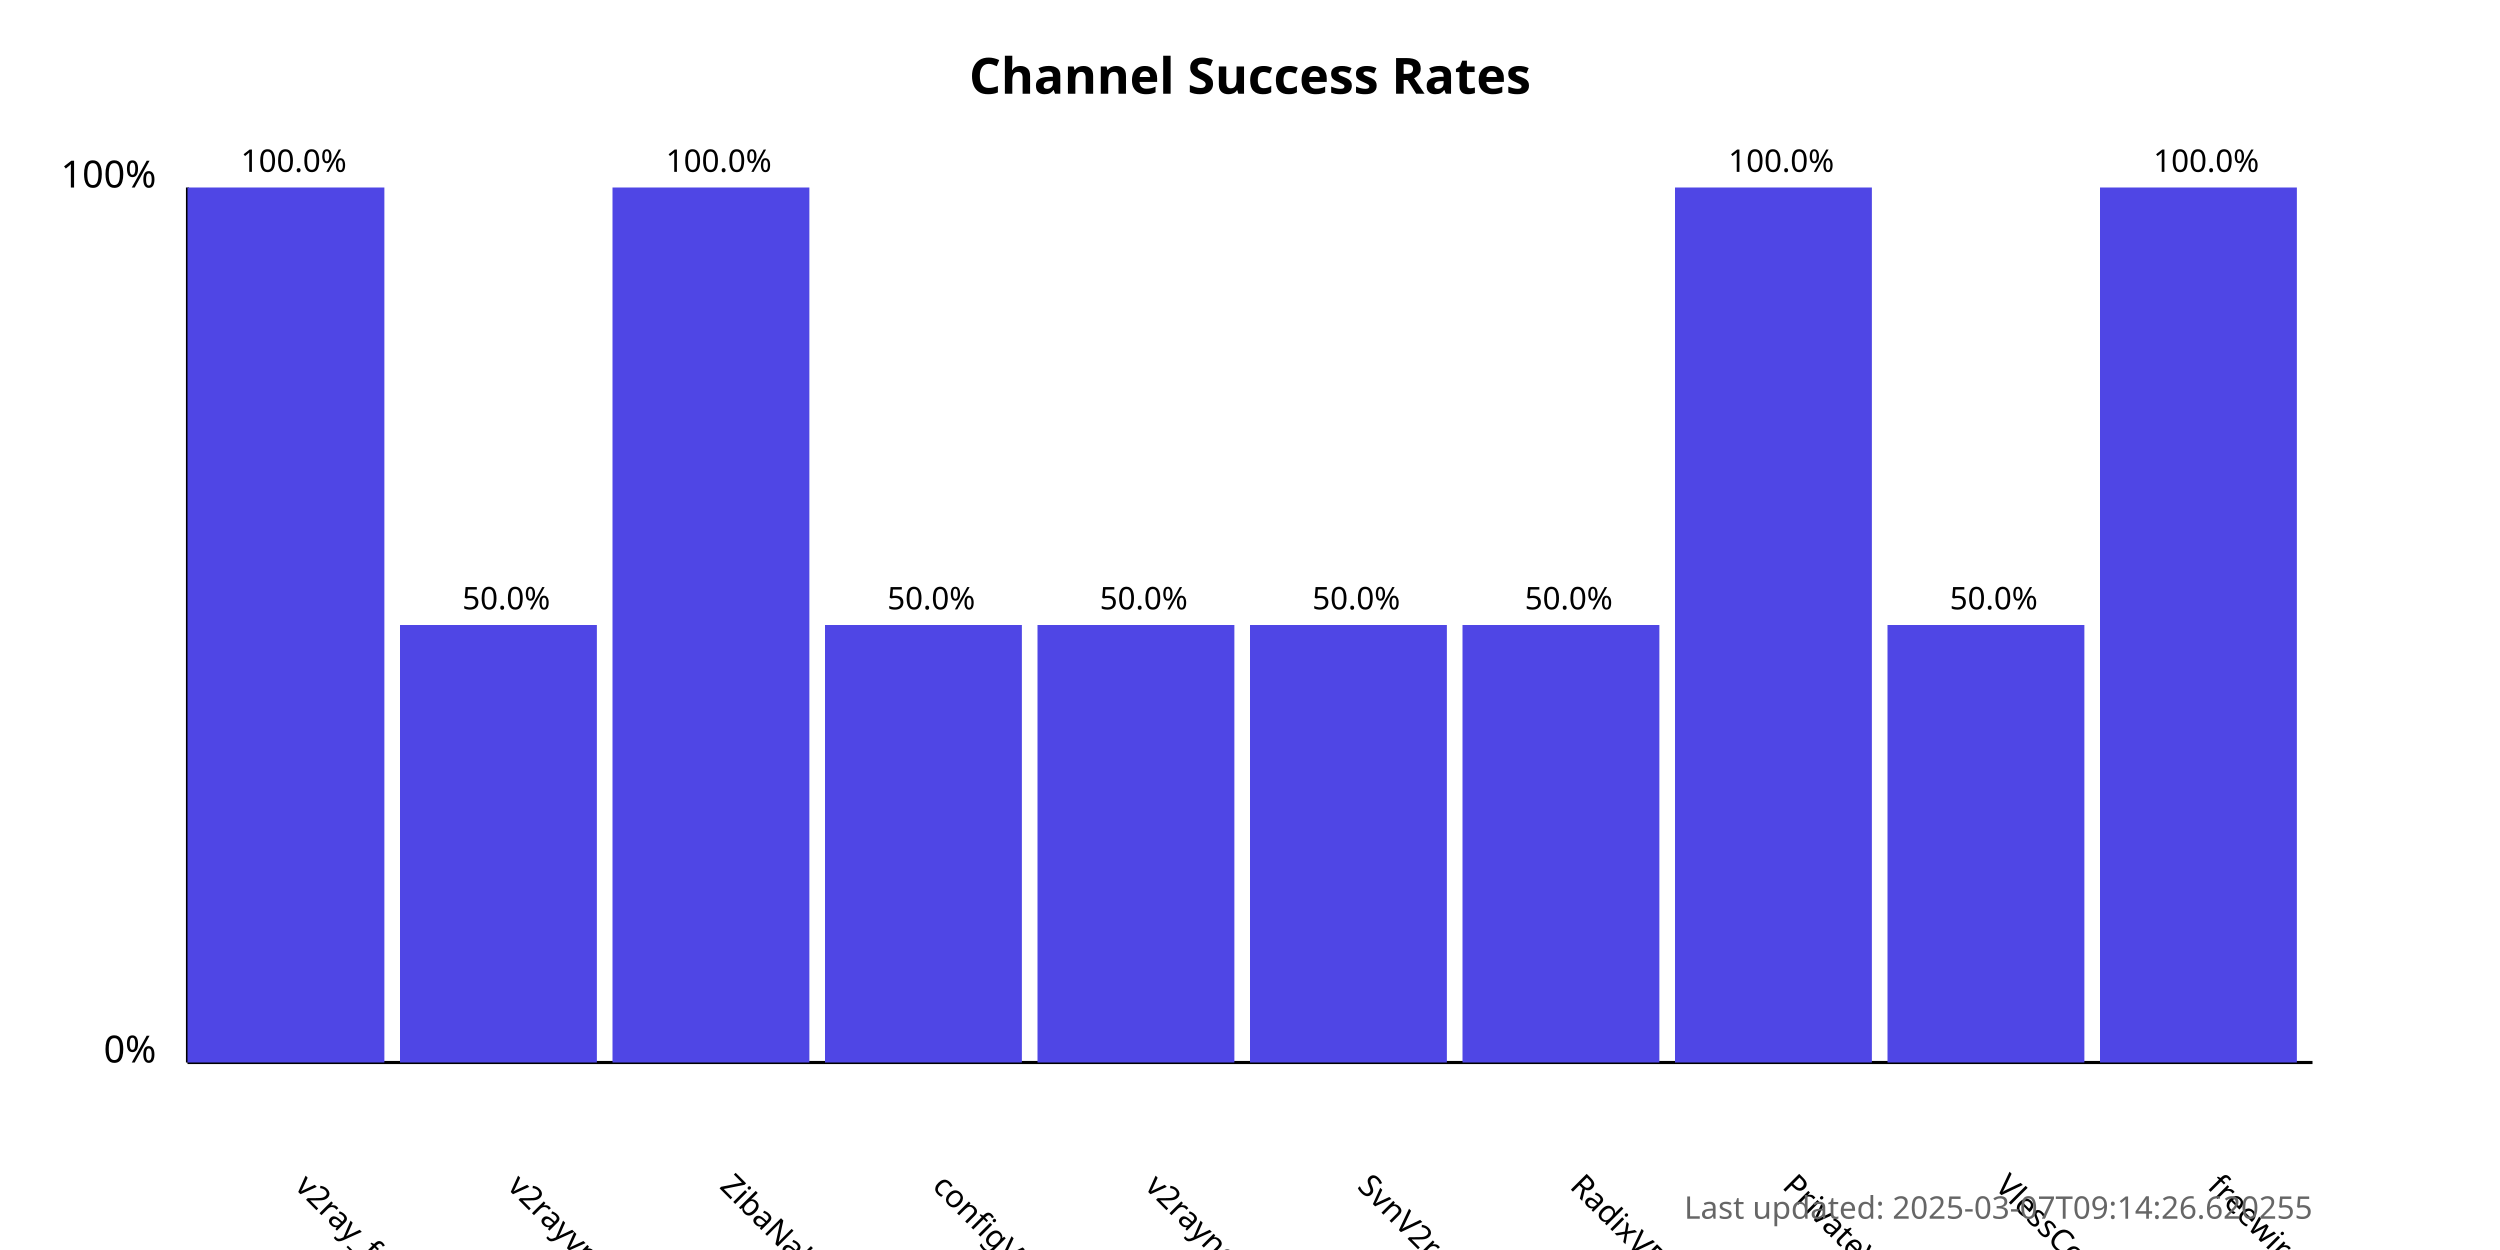
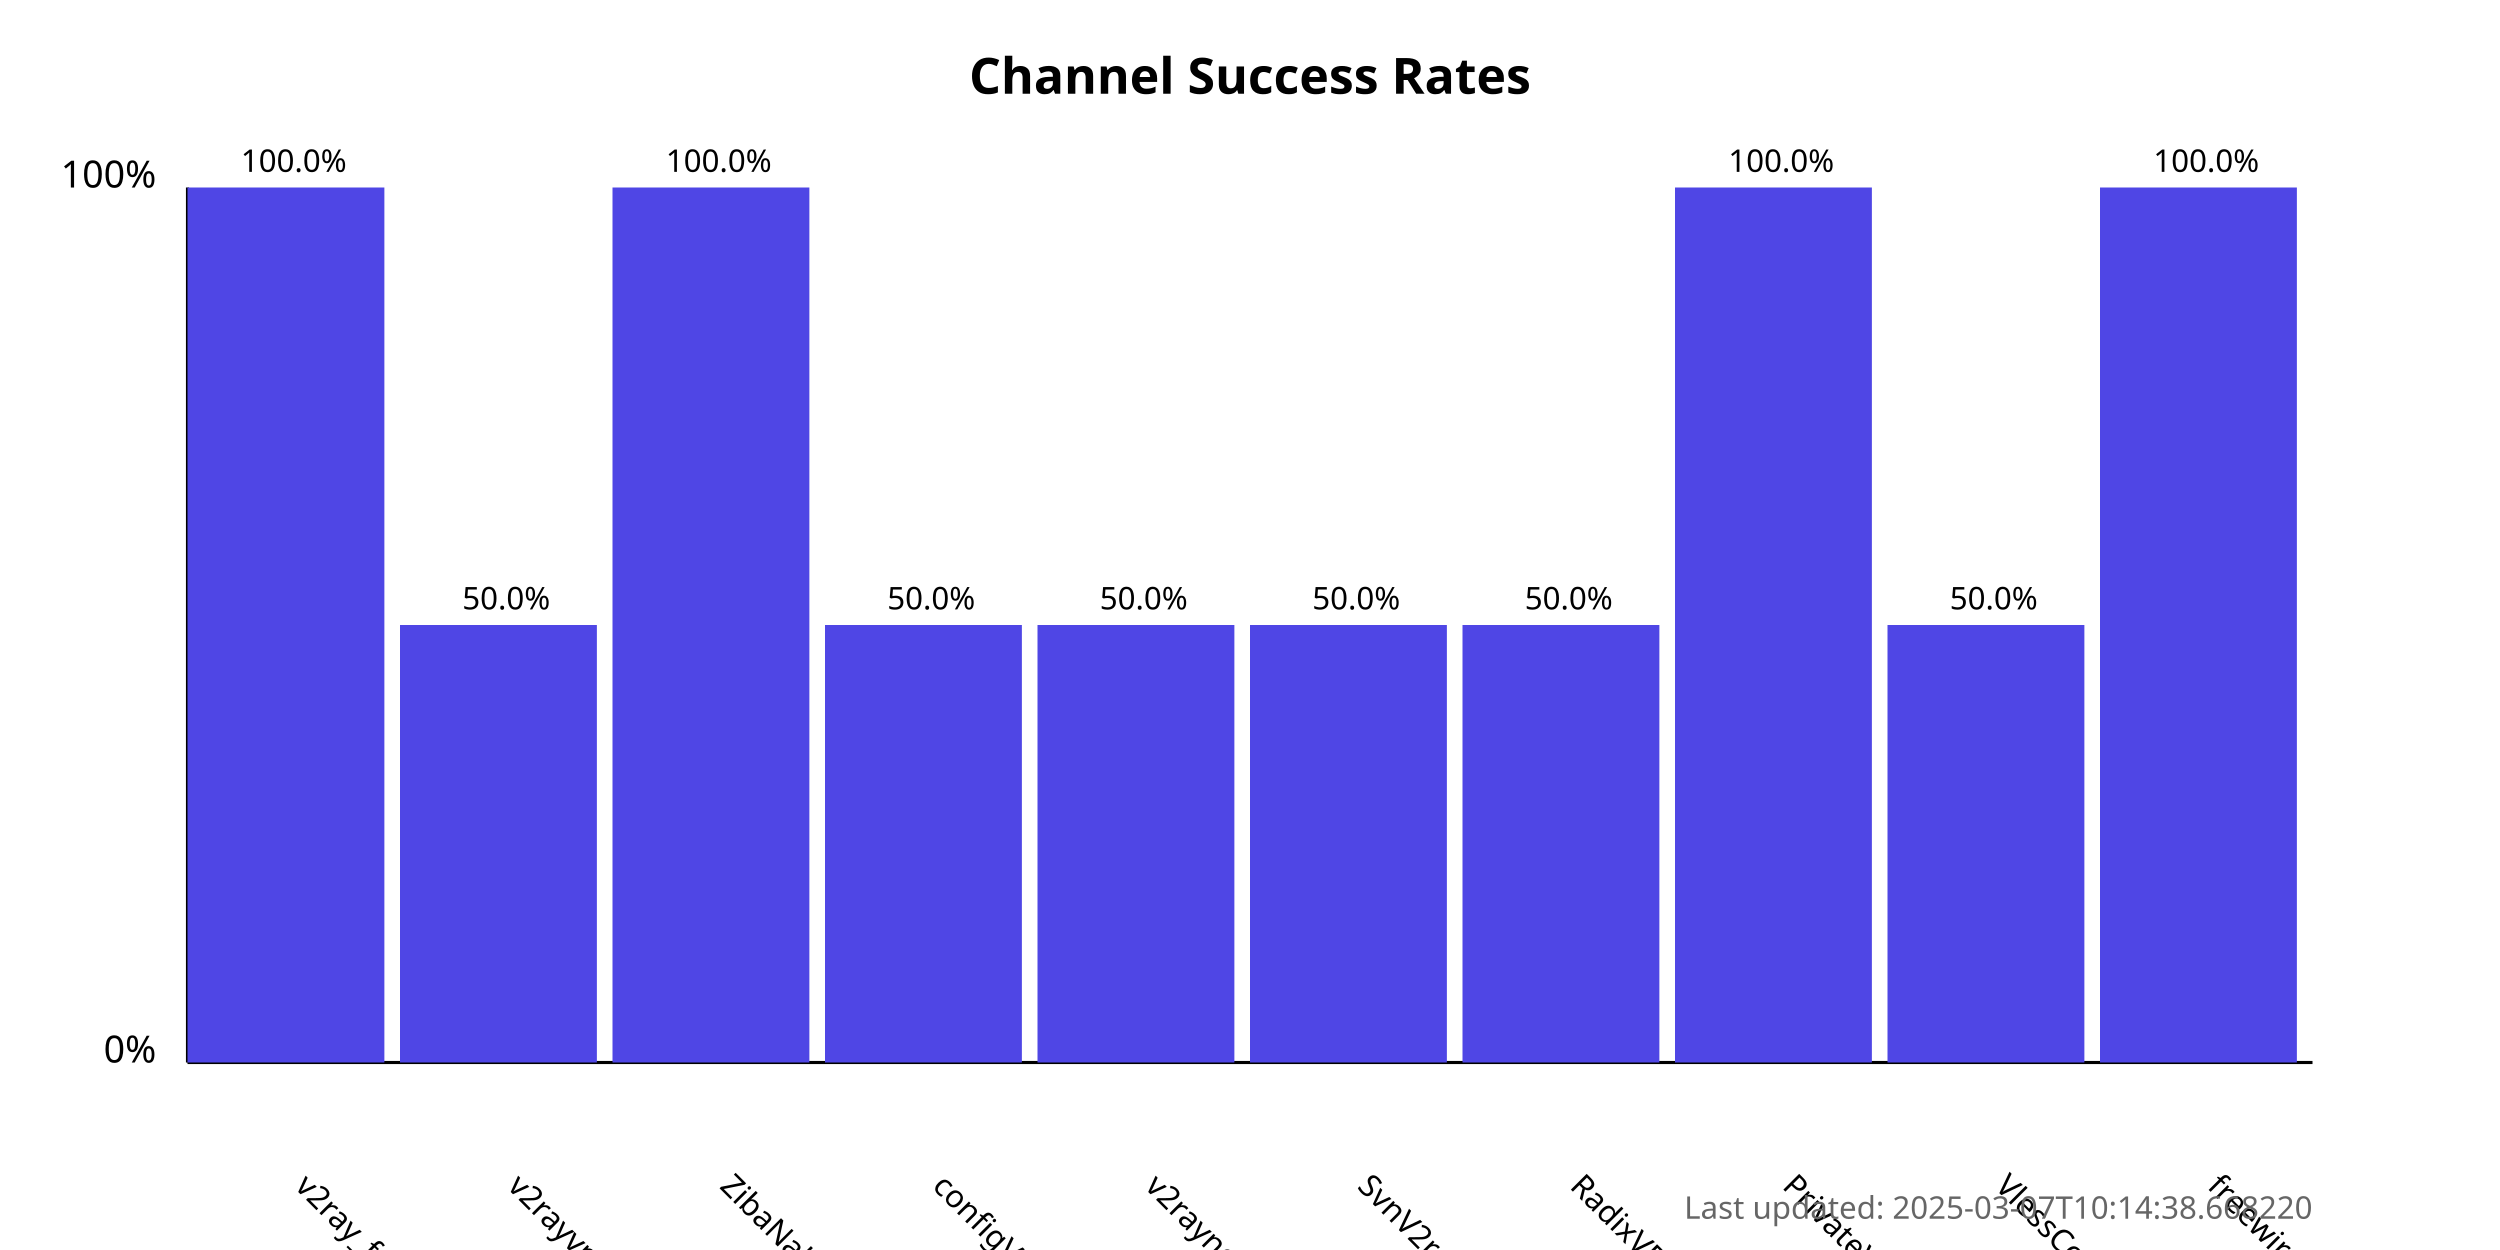
<svg xmlns="http://www.w3.org/2000/svg" width="800" height="400">
  <style>
            .chart-title { font: bold 16px sans-serif; }
            .axis-label { font: 12px sans-serif; }
            .tick-label { font: 10px sans-serif; }
            .bar { fill: #4f46e5; }
            .bar:hover { fill: #6366f1; }
            .timestamp { font: 10px sans-serif; fill: #666; }
        </style>
  <text x="400.0" y="30" text-anchor="middle" class="chart-title">
            Channel Success Rates
        </text>
  <line x1="60" y1="340" x2="60" y2="60" stroke="black" stroke-width="1" />
  <line x1="60" y1="340" x2="740" y2="340" stroke="black" stroke-width="1" />
  <text x="50" y="340" text-anchor="end" class="axis-label">0%</text>
  <text x="50" y="60" text-anchor="end" class="axis-label">100%</text>
  <g>
    <rect x="60" y="60.0" width="63.0" height="280.0" class="bar" />
    <text x="94.0" y="380" transform="rotate(45, 94.0, 380)" text-anchor="start" class="tick-label">
                v2ray_free_conf
            </text>
    <text x="94.0" y="55.0" text-anchor="middle" class="tick-label">
                100.0%
            </text>
  </g>
  <g>
    <rect x="128.0" y="200.0" width="63.0" height="140.0" class="bar" />
    <text x="162.0" y="380" transform="rotate(45, 162.0, 380)" text-anchor="start" class="tick-label">
                v2rayvpno
            </text>
    <text x="162.0" y="195.0" text-anchor="middle" class="tick-label">
                50.0%
            </text>
  </g>
  <g>
    <rect x="196.0" y="60.0" width="63.0" height="280.0" class="bar" />
    <text x="230.0" y="380" transform="rotate(45, 230.0, 380)" text-anchor="start" class="tick-label">
                ZibaNabz
            </text>
    <text x="230.0" y="55.0" text-anchor="middle" class="tick-label">
                100.0%
            </text>
  </g>
  <g>
    <rect x="264.0" y="200.0" width="63.0" height="140.0" class="bar" />
    <text x="298.0" y="380" transform="rotate(45, 298.0, 380)" text-anchor="start" class="tick-label">
                configV2rayForFree
            </text>
    <text x="298.0" y="195.0" text-anchor="middle" class="tick-label">
                50.0%
            </text>
  </g>
  <g>
    <rect x="332.0" y="200.0" width="63.0" height="140.0" class="bar" />
    <text x="366.0" y="380" transform="rotate(45, 366.0, 380)" text-anchor="start" class="tick-label">
                v2rayngvpn
            </text>
    <text x="366.0" y="195.0" text-anchor="middle" class="tick-label">
                50.0%
            </text>
  </g>
  <g>
    <rect x="400.0" y="200.0" width="63.0" height="140.0" class="bar" />
    <text x="434.0" y="380" transform="rotate(45, 434.0, 380)" text-anchor="start" class="tick-label">
                SvnV2ray
            </text>
    <text x="434.0" y="195.0" text-anchor="middle" class="tick-label">
                50.0%
            </text>
  </g>
  <g>
    <rect x="468.0" y="200.0" width="63.0" height="140.0" class="bar" />
    <text x="502.0" y="380" transform="rotate(45, 502.0, 380)" text-anchor="start" class="tick-label">
                RadixVPN
            </text>
    <text x="502.0" y="195.0" text-anchor="middle" class="tick-label">
                50.0%
            </text>
  </g>
  <g>
    <rect x="536.0" y="60.0" width="63.0" height="280.0" class="bar" />
    <text x="570.0" y="380" transform="rotate(45, 570.0, 380)" text-anchor="start" class="tick-label">
                PrivateVPNs
            </text>
    <text x="570.0" y="55.0" text-anchor="middle" class="tick-label">
                100.0%
            </text>
  </g>
  <g>
    <rect x="604.0" y="200.0" width="63.0" height="140.0" class="bar" />
    <text x="638.0" y="380" transform="rotate(45, 638.0, 380)" text-anchor="start" class="tick-label">
                VlessConfig
            </text>
    <text x="638.0" y="195.0" text-anchor="middle" class="tick-label">
                50.0%
            </text>
  </g>
  <g>
    <rect x="672.0" y="60.0" width="63.0" height="280.0" class="bar" />
    <text x="706.0" y="380" transform="rotate(45, 706.0, 380)" text-anchor="start" class="tick-label">
                freewireguard
            </text>
    <text x="706.0" y="55.0" text-anchor="middle" class="tick-label">
                100.0%
            </text>
  </g>
  <text x="740" y="390" text-anchor="end" class="timestamp">
-             Last updated: 2025-03-07T09:14:26.620255
+             Last updated: 2025-03-07T10:14:38.668220
        </text>
</svg>
